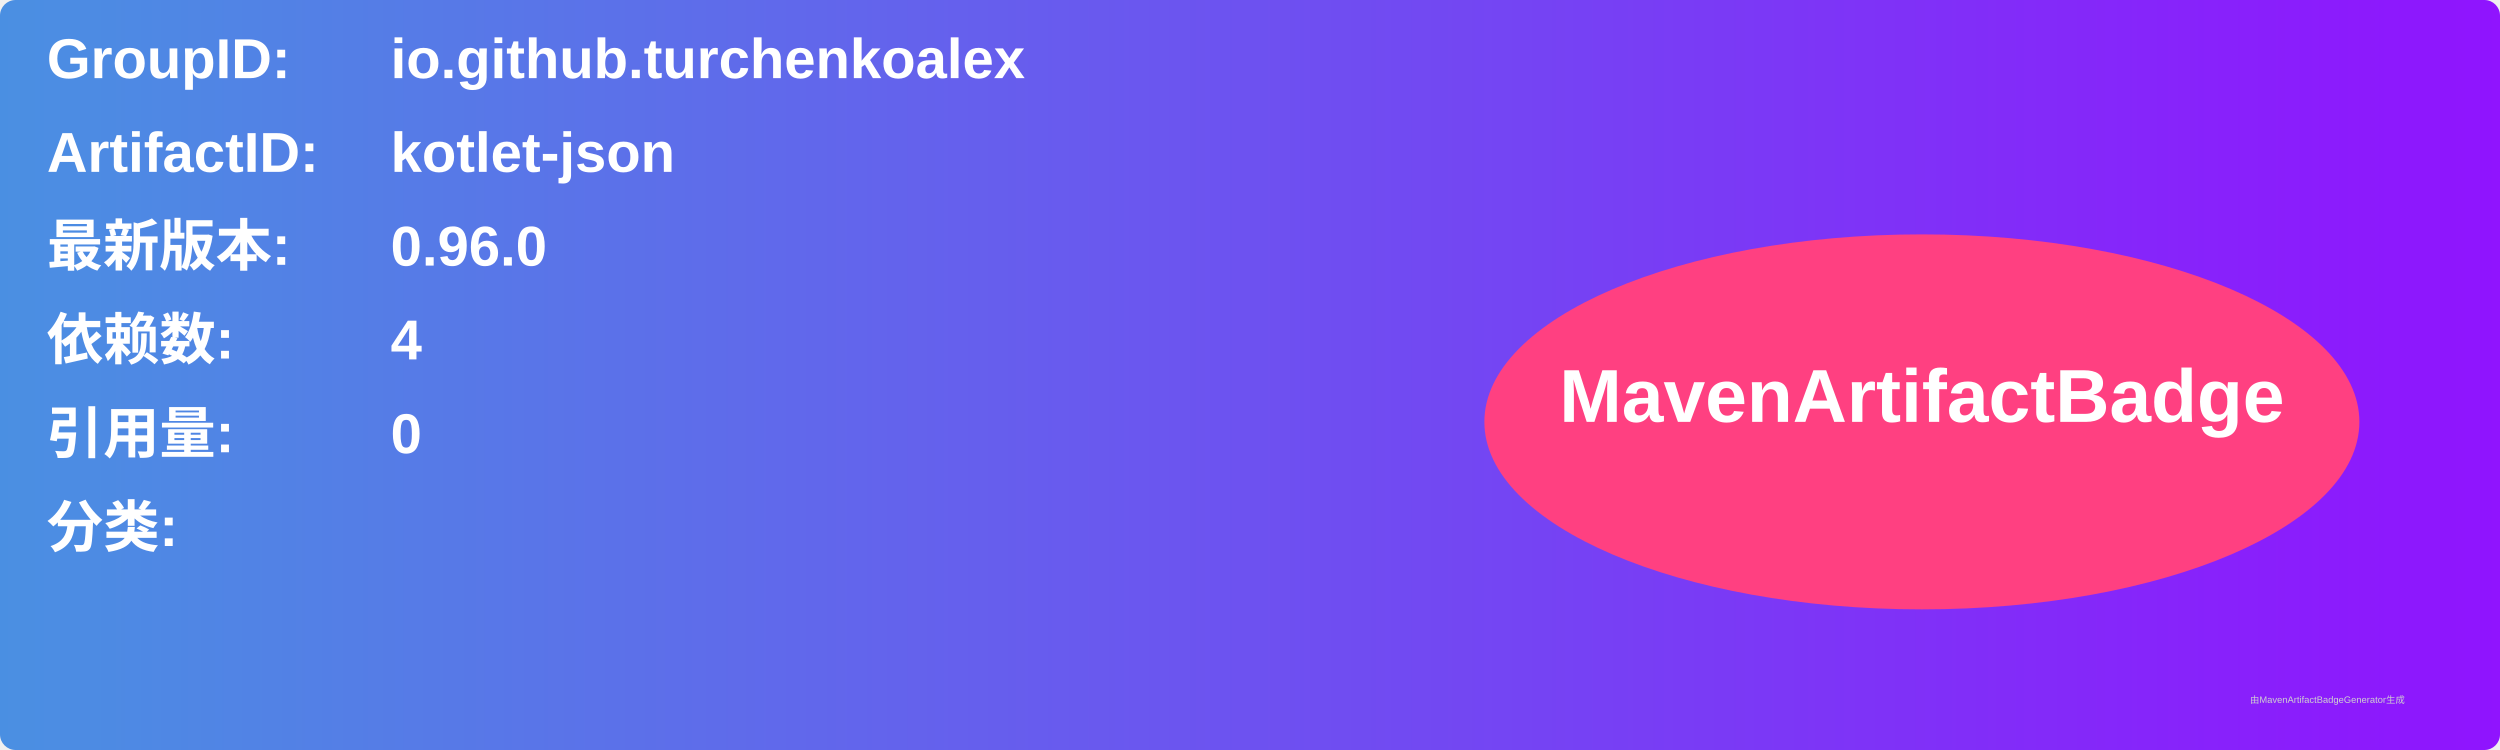
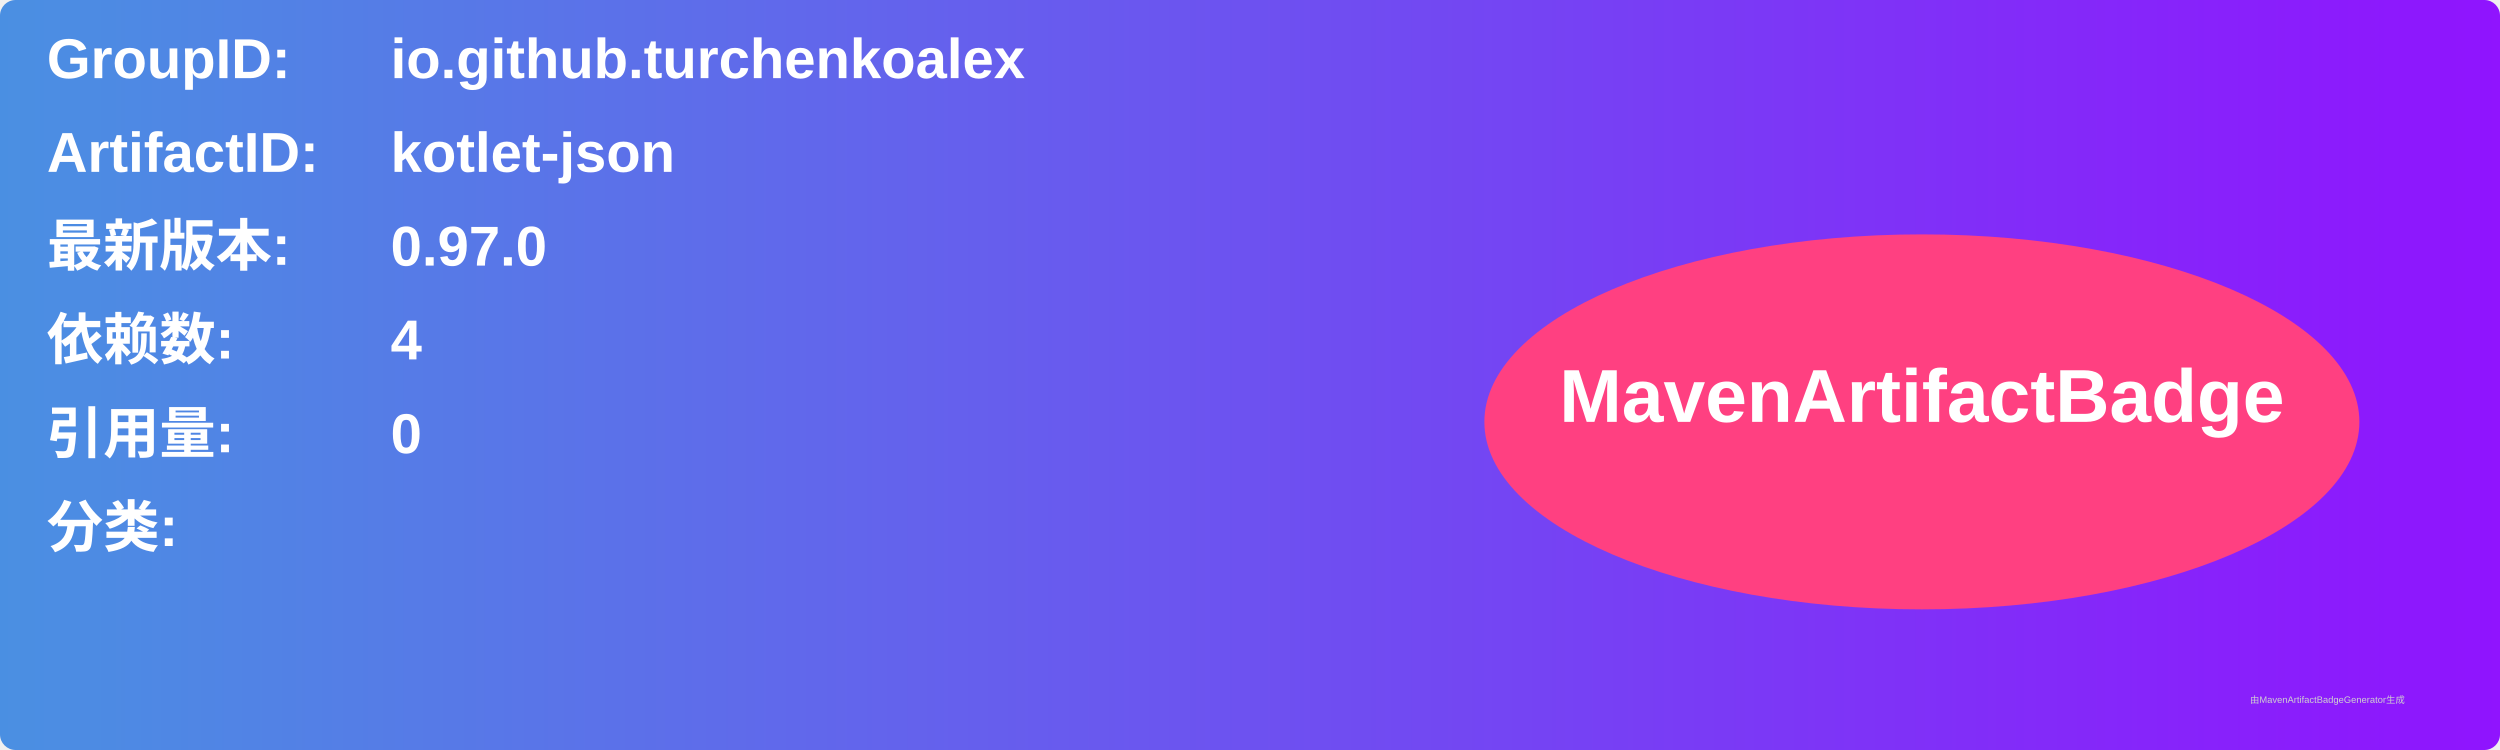
<svg xmlns="http://www.w3.org/2000/svg" width="800" height="240" viewBox="0 0 800 240">
  <linearGradient id="grad" x1="0%" y1="0%" x2="100%" y2="0%">
    <stop offset="0%" stop-color="#4a90e2" />
    <stop offset="100%" stop-color="#9013fe" />
  </linearGradient>
  <rect width="100%" height="100%" rx="5" ry="5" fill="url(#grad)" />
  <g transform="translate(15, 15)">
    <text x="0" y="10" font-family="Arial" font-size="18" fill="white" font-weight="bold" width="260">GroupID:</text>
    <text x="110" y="10" font-family="Arial" font-size="18" fill="white" font-weight="bold" width="460">io.github.turchenkoalex</text>
    <text x="0" y="40" font-family="Arial" font-size="18" fill="white" font-weight="bold" width="260">ArtifactID:</text>
    <text x="110" y="40" font-family="Arial" font-size="18" fill="white" font-weight="bold" width="460">kotlet-json</text>
    <text x="0" y="70" font-family="Arial" font-size="18" fill="white" font-weight="bold">最新版本:</text>
    <text x="110" y="70" font-family="Arial" font-size="18" fill="white" font-weight="bold">
-       <tspan font-weight="bold">0.96.0</tspan>
+       <tspan font-weight="bold">0.97.0</tspan>
    </text>
    <text x="0" y="100" font-family="Arial" font-size="18" fill="white" font-weight="bold">依赖数: </text>
    <text x="110" y="100" font-family="Arial" font-size="18" fill="white">
      <tspan font-weight="bold">4</tspan>
    </text>
    <text x="0" y="130" font-family="Arial" font-size="18" fill="white" font-weight="bold">引用量: </text>
    <text x="110" y="130" font-family="Arial" font-size="18" fill="white">
      <tspan font-weight="bold">0</tspan>
    </text>
    <text x="0" y="160" font-family="Arial" font-size="18" fill="white" font-weight="bold">分类:</text>
    <text x="10" y="190" font-family="Arial" font-size="10" fill="white">
      <tspan font-weight="bold" />
    </text>
    <ellipse cx="600" cy="120" rx="140" ry="60" fill="#ff4081" />
    <text x="600" y="120" text-anchor="middle" font-family="Arial" font-size="24" fill="white" font-weight="bold">MavenArtifactBadge</text>
  </g>
  <text x="720" y="225" font-family="Arial" font-size="3" fill="#d0d0d0">由MavenArtifactBadgeGenerator生成</text>
</svg>
